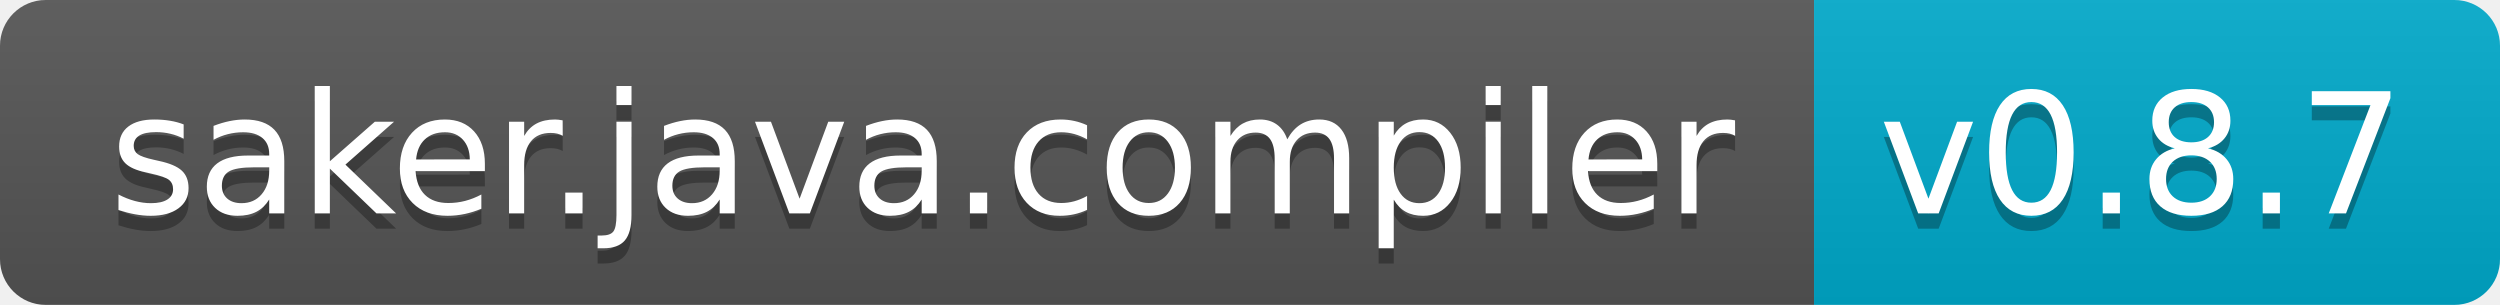
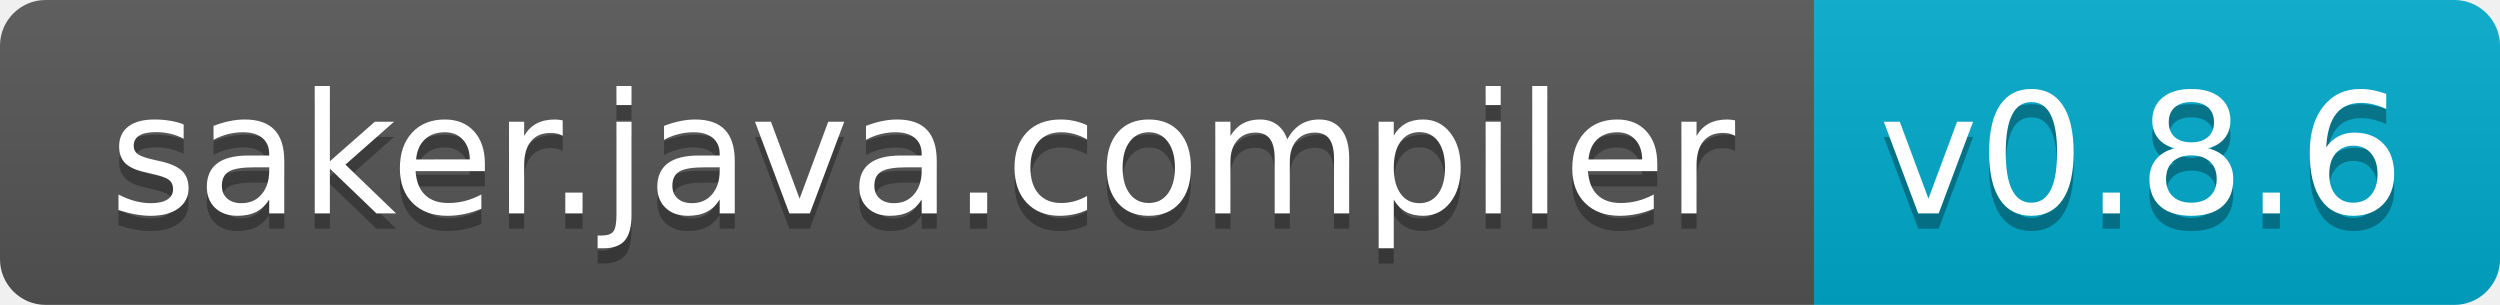
<svg xmlns="http://www.w3.org/2000/svg" width="164" height="20">
  <linearGradient id="s" x2="0" y2="100%">
    <stop offset="0" stop-color="#bbb" stop-opacity=".1" />
    <stop offset="1" stop-opacity=".1" />
  </linearGradient>
  <clipPath id="r">
    <rect width="164" height="20" rx="3" fill="#fff" />
  </clipPath>
  <g clip-path="url(#r)">
    <rect width="119" height="20" fill="#555" />
    <rect x="119" width="45" height="20" fill="#0ac" />
    <rect width="164" height="20" fill="url(#s)" />
  </g>
  <g fill="#fff" text-anchor="middle" font-family="Verdana,Geneva,DejaVu Sans,sans-serif" text-rendering="geometricPrecision" font-size="110">
    <text x="605" y="150" fill="#010101" fill-opacity=".3" transform="scale(.1)" textLength="1090">saker.java.compiler</text>
    <text x="605" y="140" transform="scale(.1)" textLength="1090">saker.java.compiler</text>
-     <text x="1405" y="150" fill="#010101" fill-opacity=".3" transform="scale(.1)" textLength="350">v0.8.7</text>
-     <text x="1405" y="140" transform="scale(.1)" textLength="350">v0.8.7</text>
+     <text x="1405" y="150" fill="#010101" fill-opacity=".3" transform="scale(.1)" textLength="350">v0.8.6</text>
+     <text x="1405" y="140" transform="scale(.1)" textLength="350">v0.8.6</text>
  </g>
</svg>
